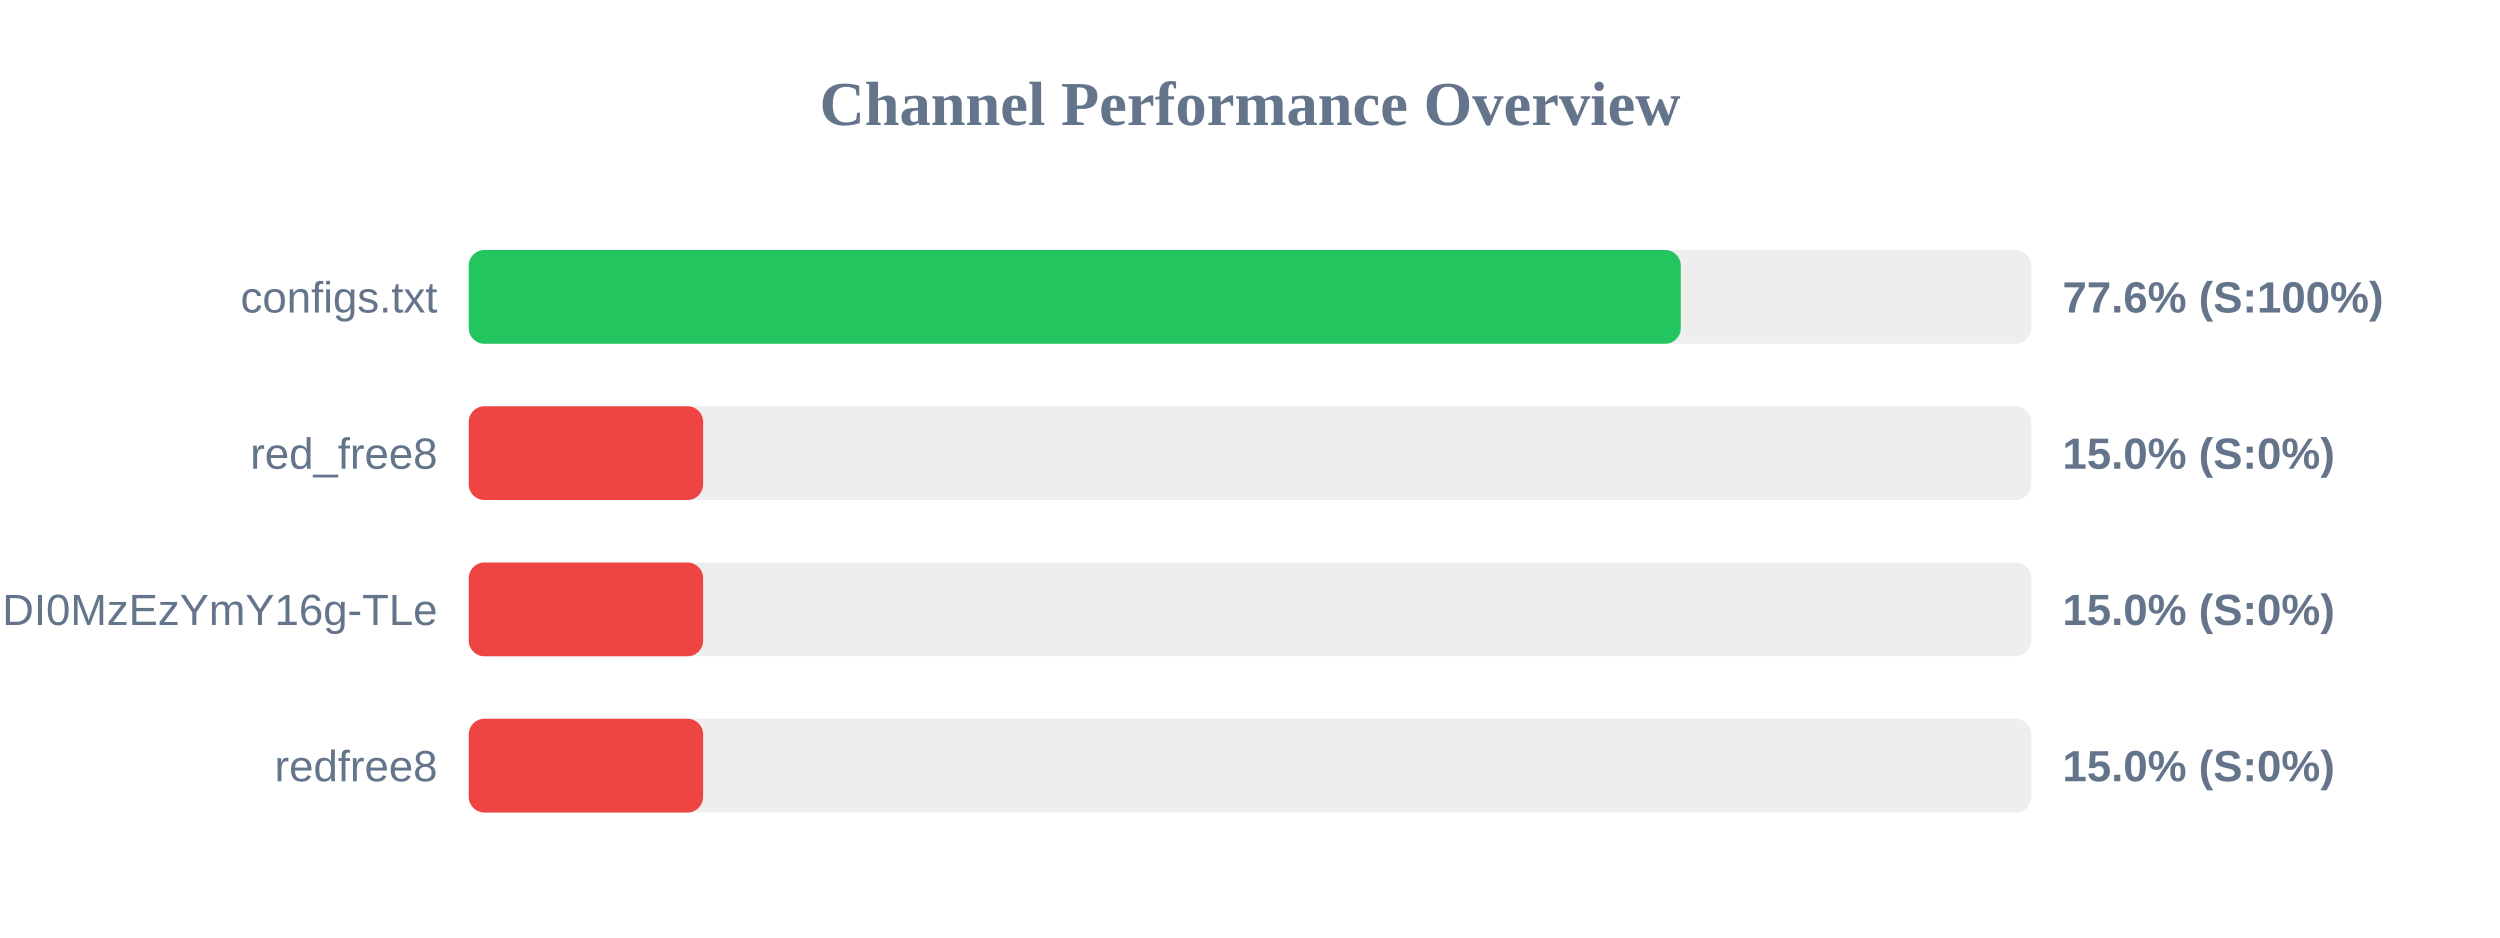
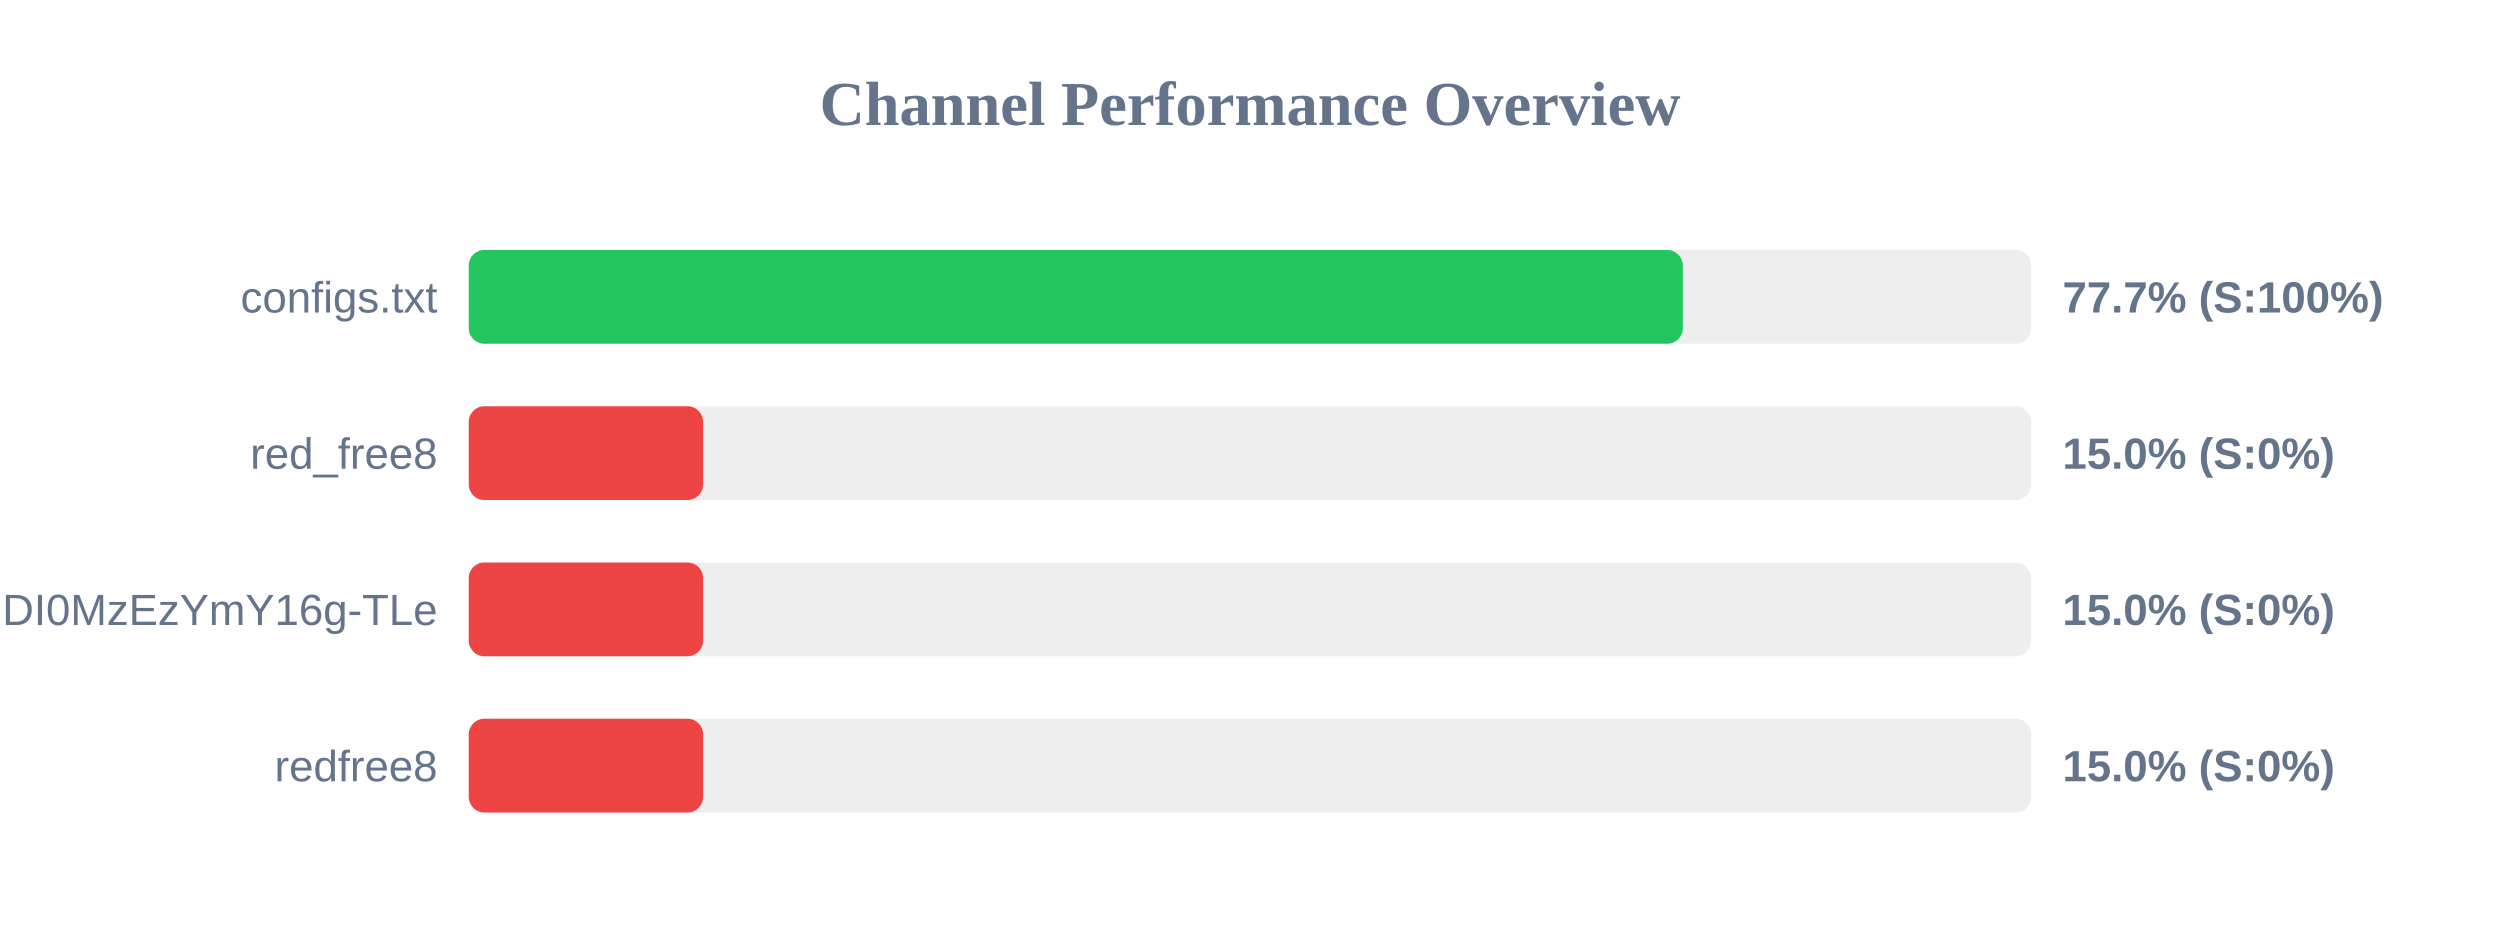
<svg xmlns="http://www.w3.org/2000/svg" width="800" height="300" version="1.1">
  <style>
        .row { font: 14px Arial; fill: #64748b; }
        .score { font: bold 14px Arial; fill: #64748b; }
    </style>
  <text x="400" y="40" text-anchor="middle" font-size="20px" font-weight="bold" fill="#64748b">Channel Performance Overview</text>
  <rect x="150" y="80" width="500" height="30" fill="#eee" rx="5" />
-   <rect x="150" y="80" width="387.85" height="30" fill="#22c55e" rx="5" />
+   <rect x="150" y="80" width="388.5" height="30" fill="#22c55e" rx="5" />
  <text x="140" y="100" text-anchor="end" class="row">configs.txt</text>
-   <text x="660" y="100" text-anchor="start" class="score">77.6% (S:100%)</text>
+   <text x="660" y="100" text-anchor="start" class="score">77.7% (S:100%)</text>
  <rect x="150" y="130" width="500" height="30" fill="#eee" rx="5" />
  <rect x="150" y="130" width="75.0" height="30" fill="#ef4444" rx="5" />
  <text x="140" y="150" text-anchor="end" class="row">red_free8</text>
  <text x="660" y="150" text-anchor="start" class="score">15.0% (S:0%)</text>
  <rect x="150" y="180" width="500" height="30" fill="#eee" rx="5" />
  <rect x="150" y="180" width="75.0" height="30" fill="#ef4444" rx="5" />
  <text x="140" y="200" text-anchor="end" class="row">NjEzODY1NDgyOCwxNzQ1NDI0MzEzYmY16g-TLe</text>
  <text x="660" y="200" text-anchor="start" class="score">15.0% (S:0%)</text>
  <rect x="150" y="230" width="500" height="30" fill="#eee" rx="5" />
  <rect x="150" y="230" width="75.0" height="30" fill="#ef4444" rx="5" />
  <text x="140" y="250" text-anchor="end" class="row">redfree8</text>
  <text x="660" y="250" text-anchor="start" class="score">15.0% (S:0%)</text>
</svg>
